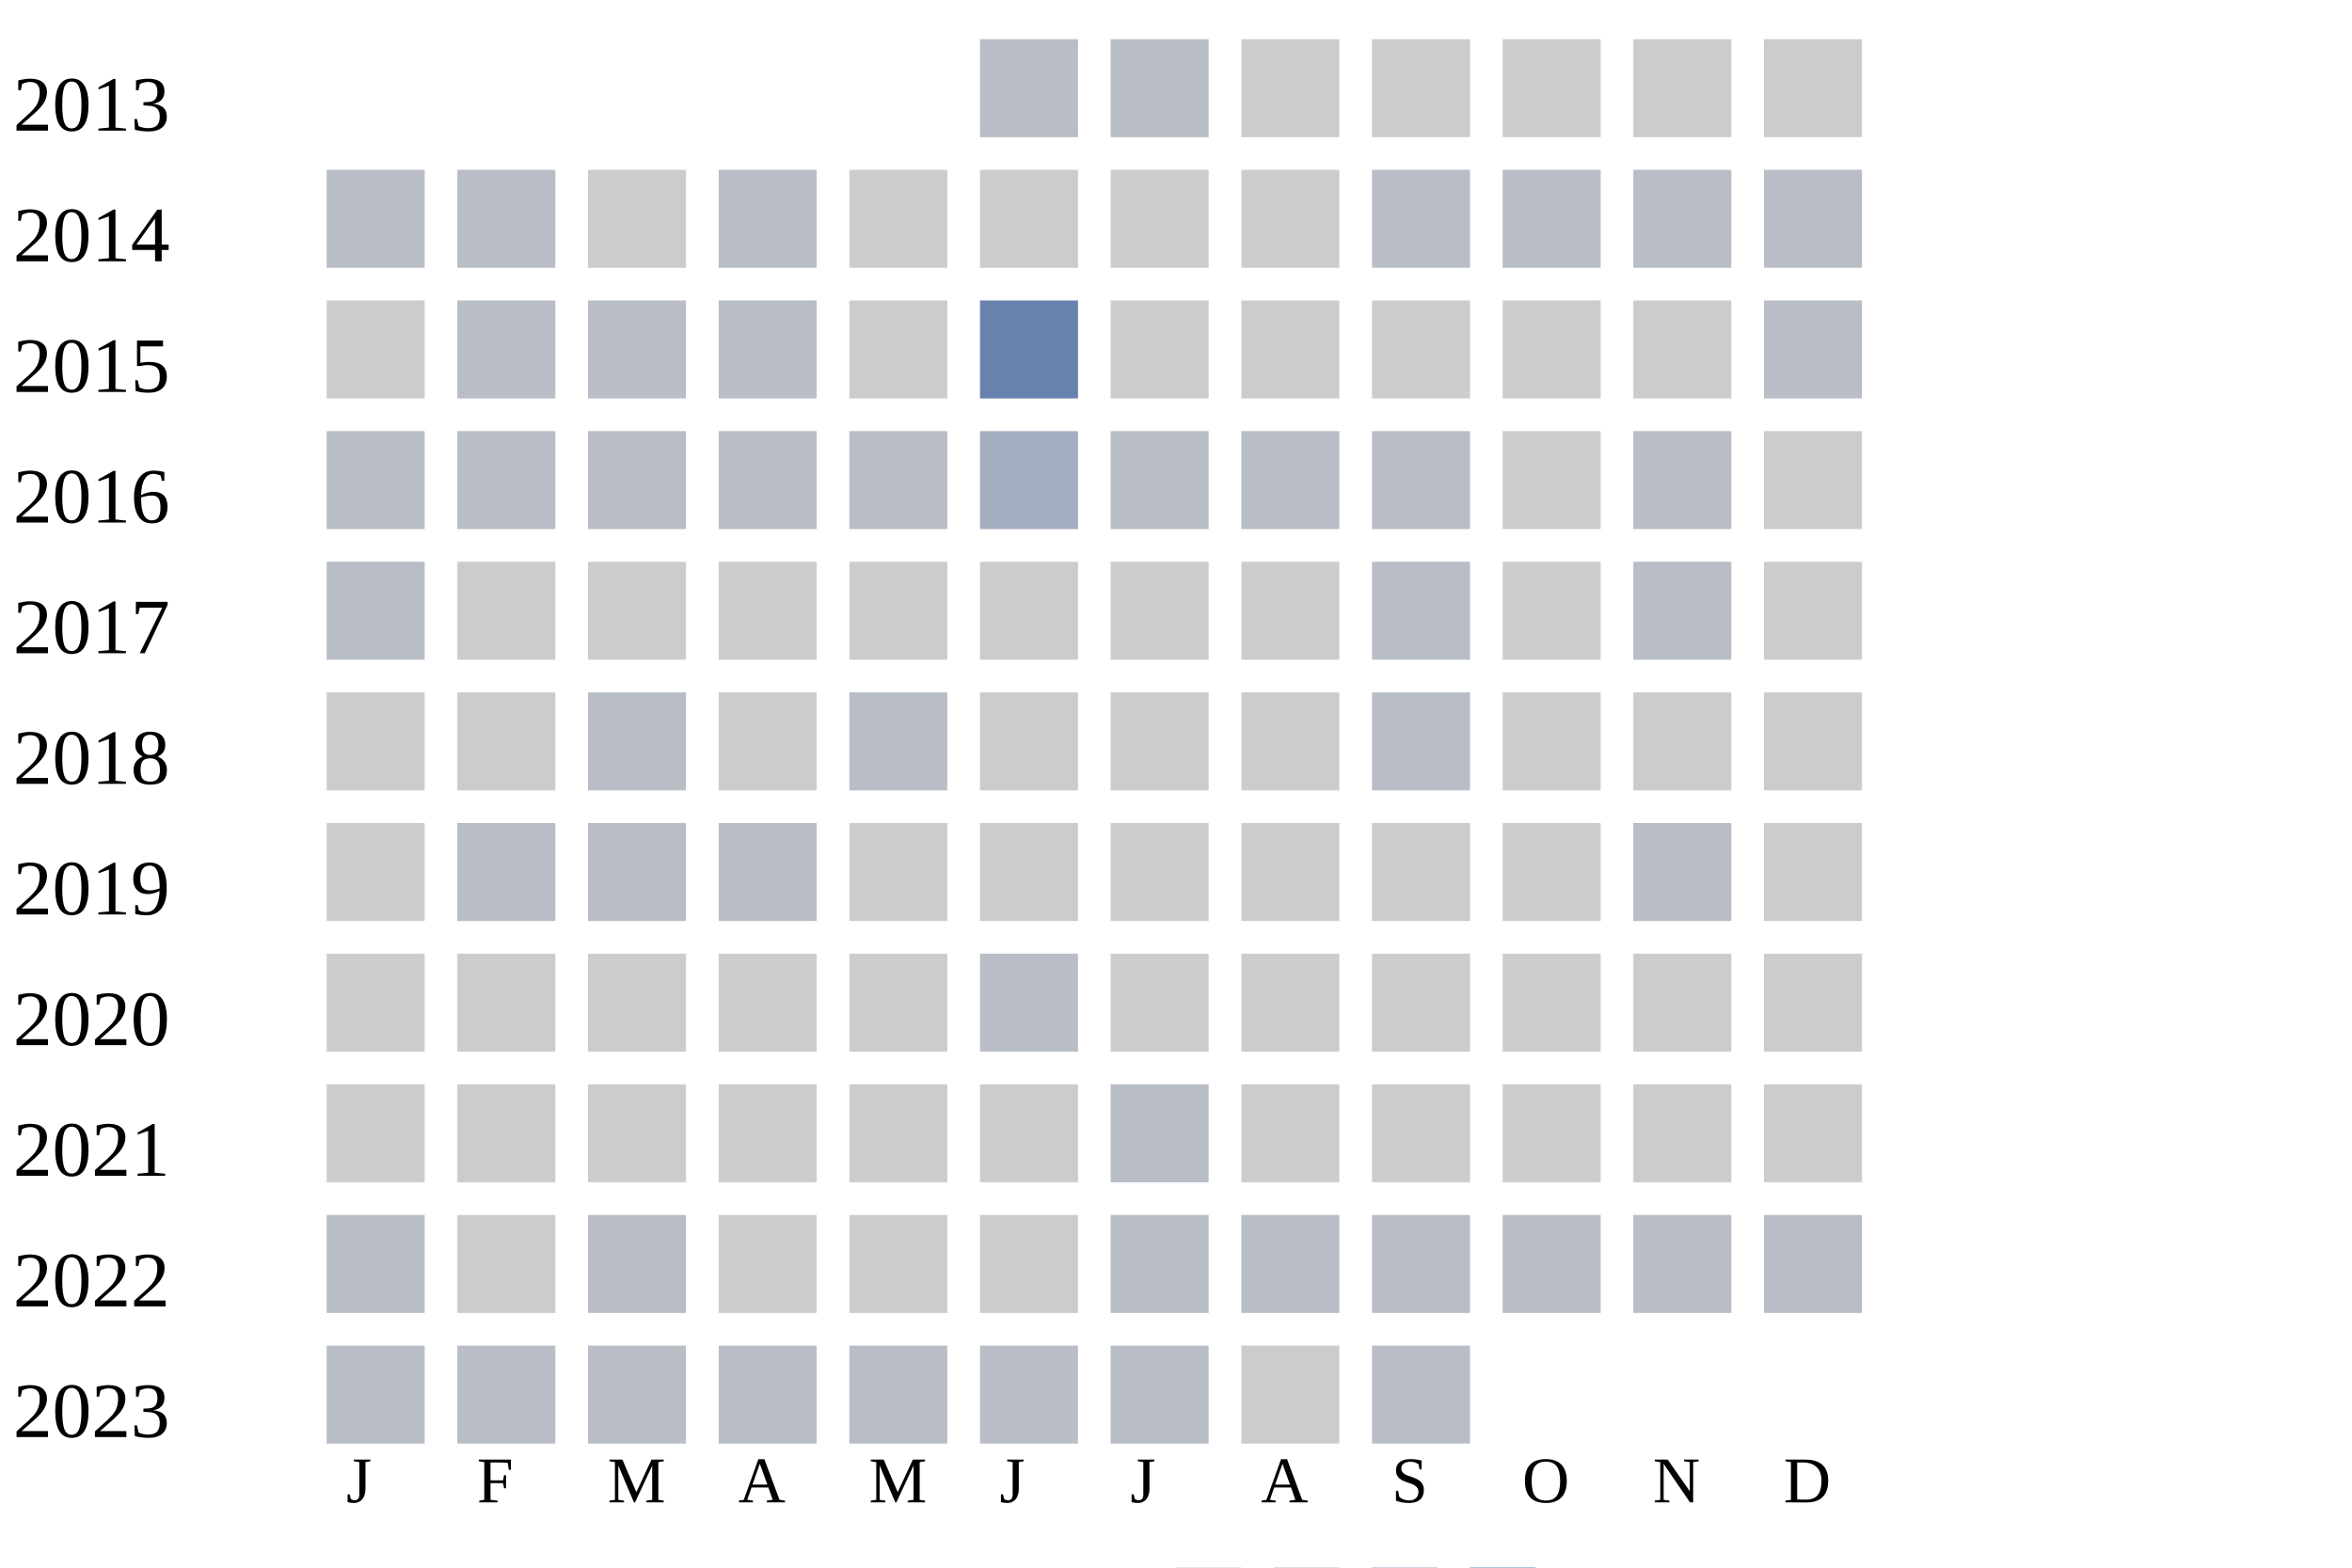
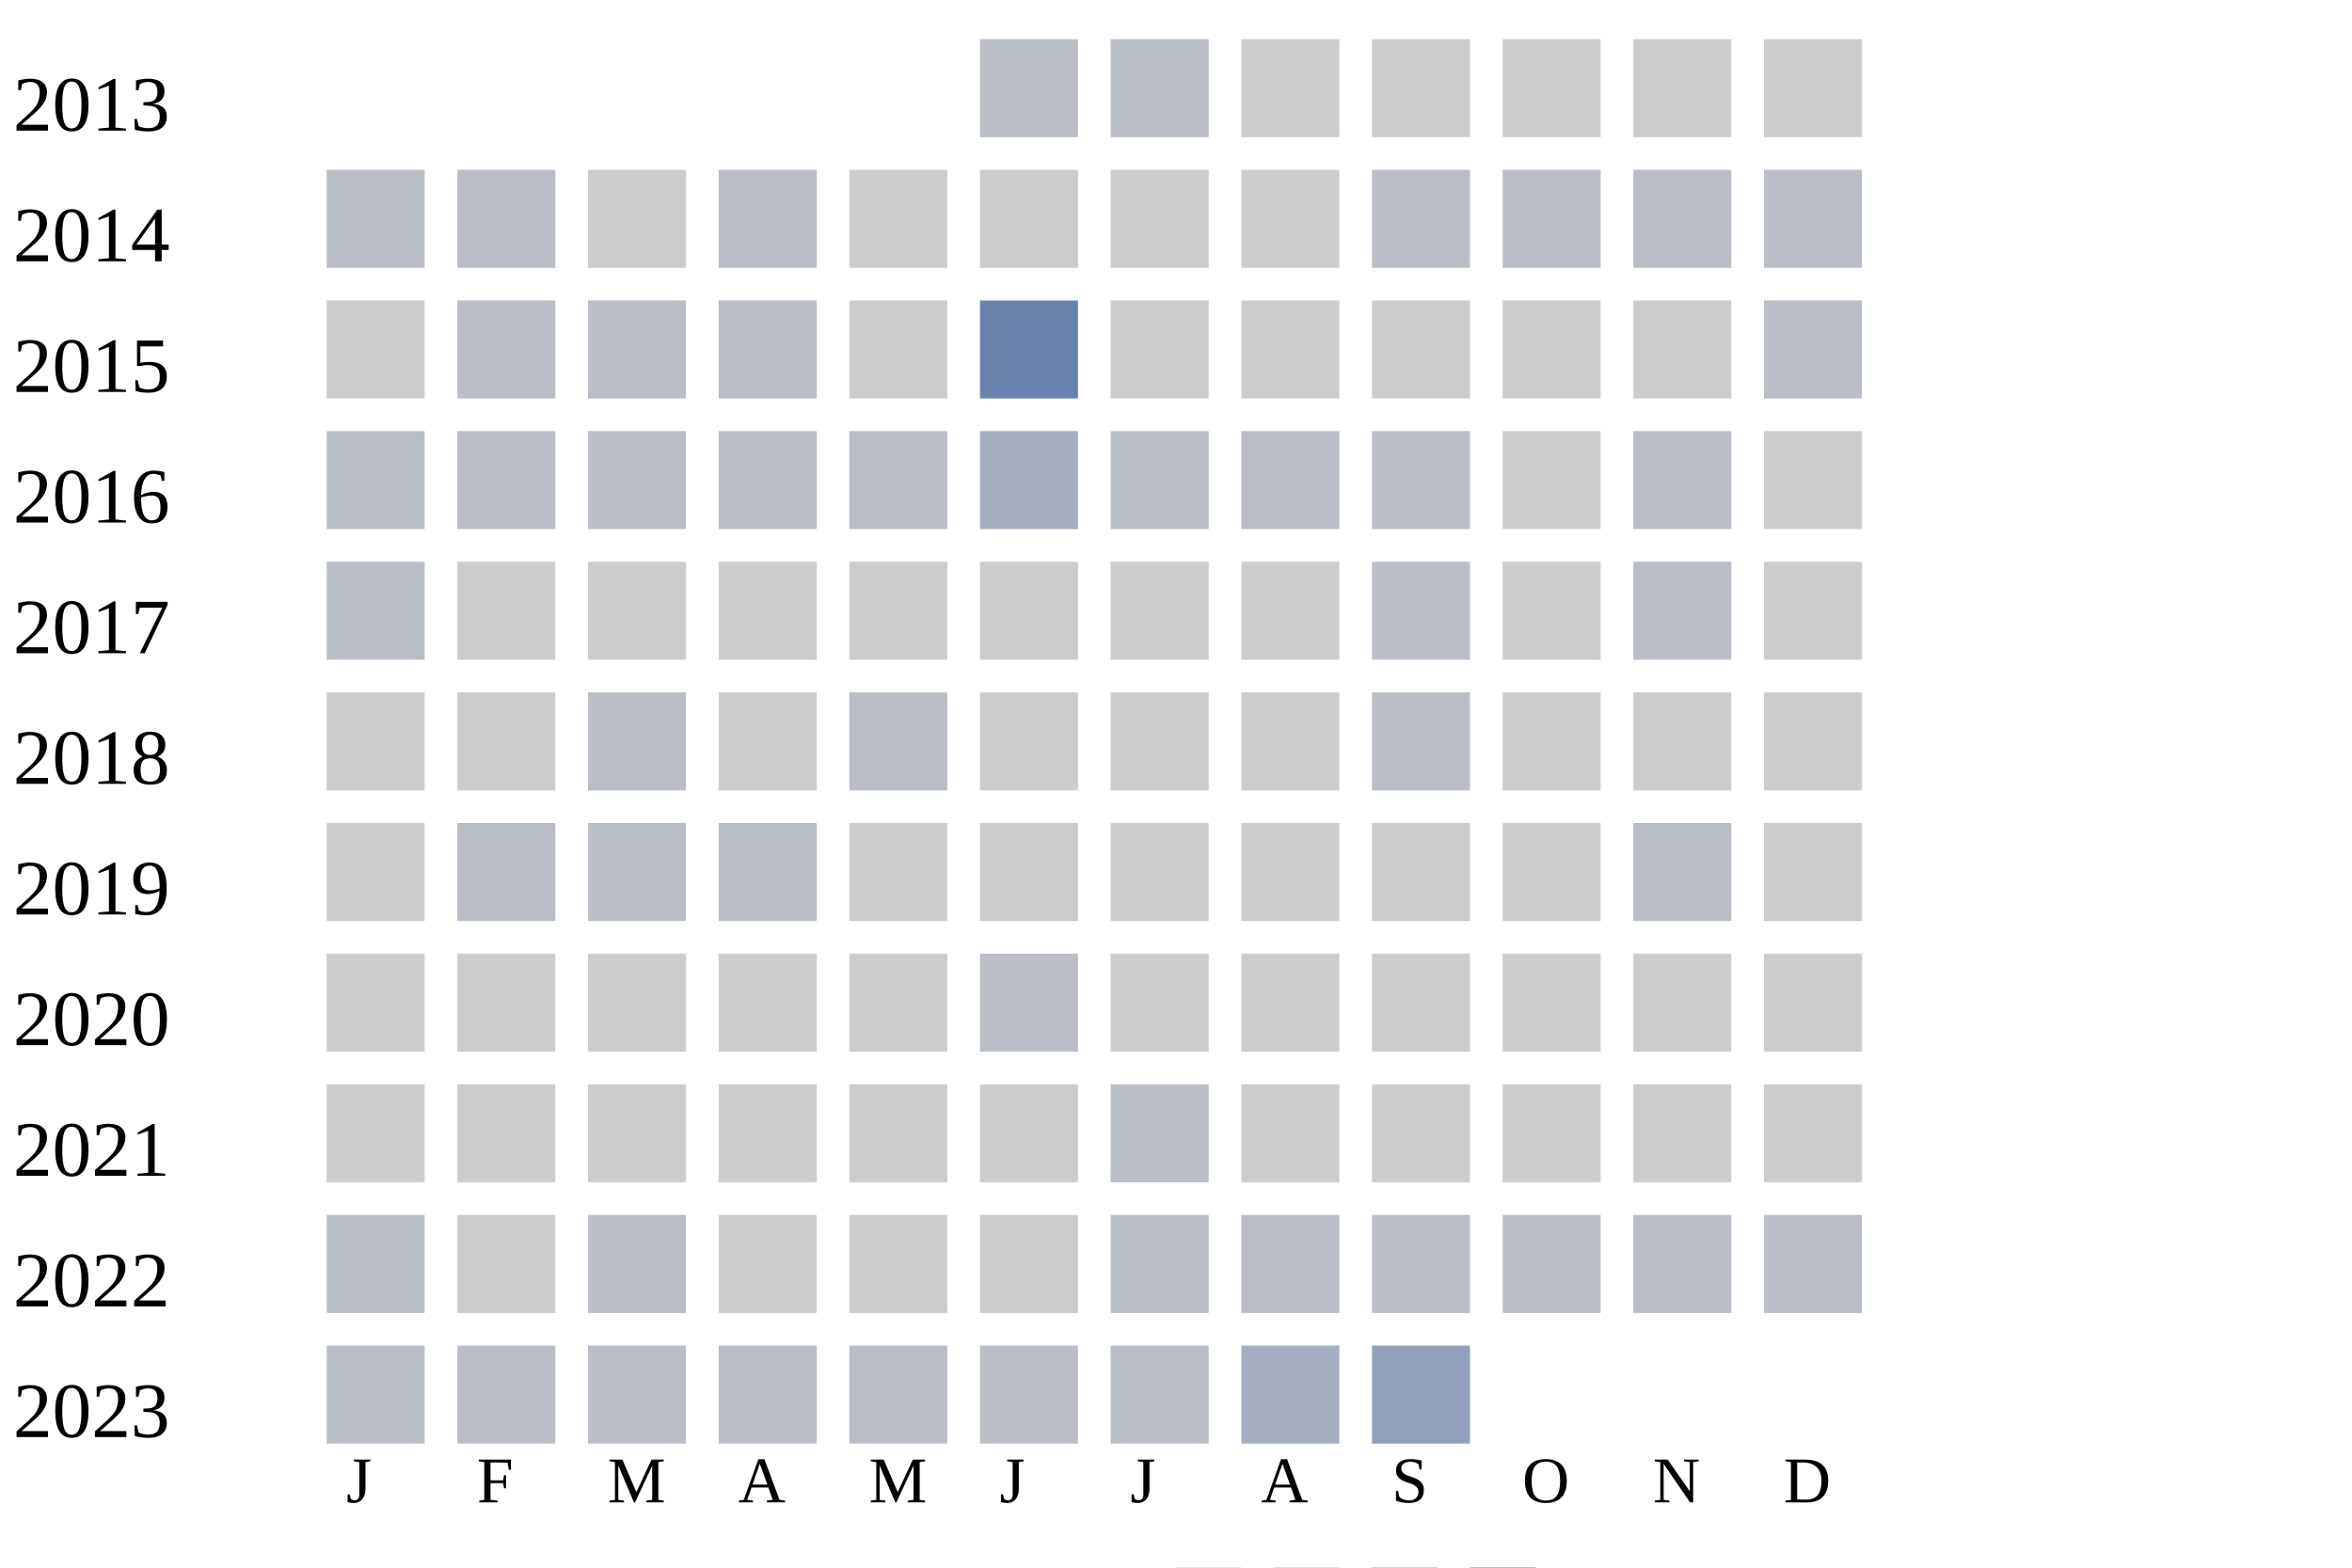
<svg xmlns="http://www.w3.org/2000/svg" width="360" height="240">
  <g transform="translate(0 0)">
    <text x="2" y="20">2013</text>
    <rect x="150" y="6" width="15" height="15" fill="#b9bdc6" />
    <rect x="170" y="6" width="15" height="15" fill="#b9bdc6" />
    <rect x="190" y="6" width="15" height="15" fill="#cccccc" />
    <rect x="210" y="6" width="15" height="15" fill="#cccccc" />
    <rect x="230" y="6" width="15" height="15" fill="#cccccc" />
    <rect x="250" y="6" width="15" height="15" fill="#cccccc" />
    <rect x="270" y="6" width="15" height="15" fill="#cccccc" />
  </g>
  <g transform="translate(0 20)">
    <text x="2" y="20">2014</text>
    <rect x="50" y="6" width="15" height="15" fill="#b9bdc6" />
    <rect x="70" y="6" width="15" height="15" fill="#b9bdc6" />
    <rect x="90" y="6" width="15" height="15" fill="#cccccc" />
    <rect x="110" y="6" width="15" height="15" fill="#b9bdc6" />
    <rect x="130" y="6" width="15" height="15" fill="#cccccc" />
    <rect x="150" y="6" width="15" height="15" fill="#cccccc" />
    <rect x="170" y="6" width="15" height="15" fill="#cccccc" />
    <rect x="190" y="6" width="15" height="15" fill="#cccccc" />
    <rect x="210" y="6" width="15" height="15" fill="#b9bdc6" />
    <rect x="230" y="6" width="15" height="15" fill="#b9bdc6" />
    <rect x="250" y="6" width="15" height="15" fill="#b9bdc6" />
    <rect x="270" y="6" width="15" height="15" fill="#b9bdc6" />
  </g>
  <g transform="translate(0 40)">
    <text x="2" y="20">2015</text>
    <rect x="50" y="6" width="15" height="15" fill="#cccccc" />
    <rect x="70" y="6" width="15" height="15" fill="#b9bdc6" />
    <rect x="90" y="6" width="15" height="15" fill="#b9bdc6" />
    <rect x="110" y="6" width="15" height="15" fill="#b9bdc6" />
    <rect x="130" y="6" width="15" height="15" fill="#cccccc" />
    <rect x="150" y="6" width="15" height="15" fill="#6882ae" />
    <rect x="170" y="6" width="15" height="15" fill="#cccccc" />
    <rect x="190" y="6" width="15" height="15" fill="#cccccc" />
    <rect x="210" y="6" width="15" height="15" fill="#cccccc" />
    <rect x="230" y="6" width="15" height="15" fill="#cccccc" />
    <rect x="250" y="6" width="15" height="15" fill="#cccccc" />
    <rect x="270" y="6" width="15" height="15" fill="#b9bdc6" />
  </g>
  <g transform="translate(0 60)">
    <text x="2" y="20">2016</text>
    <rect x="50" y="6" width="15" height="15" fill="#b9bdc6" />
    <rect x="70" y="6" width="15" height="15" fill="#b9bdc6" />
    <rect x="90" y="6" width="15" height="15" fill="#b9bdc6" />
    <rect x="110" y="6" width="15" height="15" fill="#b9bdc6" />
    <rect x="130" y="6" width="15" height="15" fill="#b9bdc6" />
    <rect x="150" y="6" width="15" height="15" fill="#a5aec0" />
    <rect x="170" y="6" width="15" height="15" fill="#b9bdc6" />
    <rect x="190" y="6" width="15" height="15" fill="#b9bdc6" />
    <rect x="210" y="6" width="15" height="15" fill="#b9bdc6" />
    <rect x="230" y="6" width="15" height="15" fill="#cccccc" />
    <rect x="250" y="6" width="15" height="15" fill="#b9bdc6" />
    <rect x="270" y="6" width="15" height="15" fill="#cccccc" />
  </g>
  <g transform="translate(0 80)">
    <text x="2" y="20">2017</text>
    <rect x="50" y="6" width="15" height="15" fill="#b9bdc6" />
    <rect x="70" y="6" width="15" height="15" fill="#cccccc" />
    <rect x="90" y="6" width="15" height="15" fill="#cccccc" />
    <rect x="110" y="6" width="15" height="15" fill="#cccccc" />
    <rect x="130" y="6" width="15" height="15" fill="#cccccc" />
    <rect x="150" y="6" width="15" height="15" fill="#cccccc" />
    <rect x="170" y="6" width="15" height="15" fill="#cccccc" />
    <rect x="190" y="6" width="15" height="15" fill="#cccccc" />
    <rect x="210" y="6" width="15" height="15" fill="#b9bdc6" />
    <rect x="230" y="6" width="15" height="15" fill="#cccccc" />
    <rect x="250" y="6" width="15" height="15" fill="#b9bdc6" />
    <rect x="270" y="6" width="15" height="15" fill="#cccccc" />
  </g>
  <g transform="translate(0 100)">
    <text x="2" y="20">2018</text>
    <rect x="50" y="6" width="15" height="15" fill="#cccccc" />
    <rect x="70" y="6" width="15" height="15" fill="#cccccc" />
    <rect x="90" y="6" width="15" height="15" fill="#b9bdc6" />
    <rect x="110" y="6" width="15" height="15" fill="#cccccc" />
    <rect x="130" y="6" width="15" height="15" fill="#b9bdc6" />
    <rect x="150" y="6" width="15" height="15" fill="#cccccc" />
    <rect x="170" y="6" width="15" height="15" fill="#cccccc" />
    <rect x="190" y="6" width="15" height="15" fill="#cccccc" />
    <rect x="210" y="6" width="15" height="15" fill="#b9bdc6" />
    <rect x="230" y="6" width="15" height="15" fill="#cccccc" />
    <rect x="250" y="6" width="15" height="15" fill="#cccccc" />
    <rect x="270" y="6" width="15" height="15" fill="#cccccc" />
  </g>
  <g transform="translate(0 120)">
    <text x="2" y="20">2019</text>
    <rect x="50" y="6" width="15" height="15" fill="#cccccc" />
    <rect x="70" y="6" width="15" height="15" fill="#b9bdc6" />
    <rect x="90" y="6" width="15" height="15" fill="#b9bdc6" />
    <rect x="110" y="6" width="15" height="15" fill="#b9bdc6" />
    <rect x="130" y="6" width="15" height="15" fill="#cccccc" />
    <rect x="150" y="6" width="15" height="15" fill="#cccccc" />
    <rect x="170" y="6" width="15" height="15" fill="#cccccc" />
    <rect x="190" y="6" width="15" height="15" fill="#cccccc" />
    <rect x="210" y="6" width="15" height="15" fill="#cccccc" />
    <rect x="230" y="6" width="15" height="15" fill="#cccccc" />
    <rect x="250" y="6" width="15" height="15" fill="#b9bdc6" />
    <rect x="270" y="6" width="15" height="15" fill="#cccccc" />
  </g>
  <g transform="translate(0 140)">
    <text x="2" y="20">2020</text>
    <rect x="50" y="6" width="15" height="15" fill="#cccccc" />
    <rect x="70" y="6" width="15" height="15" fill="#cccccc" />
    <rect x="90" y="6" width="15" height="15" fill="#cccccc" />
    <rect x="110" y="6" width="15" height="15" fill="#cccccc" />
    <rect x="130" y="6" width="15" height="15" fill="#cccccc" />
    <rect x="150" y="6" width="15" height="15" fill="#b9bdc6" />
    <rect x="170" y="6" width="15" height="15" fill="#cccccc" />
    <rect x="190" y="6" width="15" height="15" fill="#cccccc" />
    <rect x="210" y="6" width="15" height="15" fill="#cccccc" />
    <rect x="230" y="6" width="15" height="15" fill="#cccccc" />
    <rect x="250" y="6" width="15" height="15" fill="#cccccc" />
    <rect x="270" y="6" width="15" height="15" fill="#cccccc" />
  </g>
  <g transform="translate(0 160)">
    <text x="2" y="20">2021</text>
    <rect x="50" y="6" width="15" height="15" fill="#cccccc" />
    <rect x="70" y="6" width="15" height="15" fill="#cccccc" />
    <rect x="90" y="6" width="15" height="15" fill="#cccccc" />
    <rect x="110" y="6" width="15" height="15" fill="#cccccc" />
    <rect x="130" y="6" width="15" height="15" fill="#cccccc" />
    <rect x="150" y="6" width="15" height="15" fill="#cccccc" />
    <rect x="170" y="6" width="15" height="15" fill="#b9bdc6" />
    <rect x="190" y="6" width="15" height="15" fill="#cccccc" />
    <rect x="210" y="6" width="15" height="15" fill="#cccccc" />
    <rect x="230" y="6" width="15" height="15" fill="#cccccc" />
    <rect x="250" y="6" width="15" height="15" fill="#cccccc" />
    <rect x="270" y="6" width="15" height="15" fill="#cccccc" />
  </g>
  <g transform="translate(0 180)">
    <text x="2" y="20">2022</text>
    <rect x="50" y="6" width="15" height="15" fill="#b9bdc6" />
    <rect x="70" y="6" width="15" height="15" fill="#cccccc" />
    <rect x="90" y="6" width="15" height="15" fill="#b9bdc6" />
    <rect x="110" y="6" width="15" height="15" fill="#cccccc" />
    <rect x="130" y="6" width="15" height="15" fill="#cccccc" />
    <rect x="150" y="6" width="15" height="15" fill="#cccccc" />
    <rect x="170" y="6" width="15" height="15" fill="#b9bdc6" />
    <rect x="190" y="6" width="15" height="15" fill="#b9bdc6" />
    <rect x="210" y="6" width="15" height="15" fill="#b9bdc6" />
    <rect x="230" y="6" width="15" height="15" fill="#b9bdc6" />
    <rect x="250" y="6" width="15" height="15" fill="#b9bdc6" />
    <rect x="270" y="6" width="15" height="15" fill="#b9bdc6" />
  </g>
  <g transform="translate(0 200)">
    <text x="2" y="20">2023</text>
    <rect x="50" y="6" width="15" height="15" fill="#b9bdc6" />
    <rect x="70" y="6" width="15" height="15" fill="#b9bdc6" />
    <rect x="90" y="6" width="15" height="15" fill="#b9bdc6" />
    <rect x="110" y="6" width="15" height="15" fill="#b9bdc6" />
    <rect x="130" y="6" width="15" height="15" fill="#b9bdc6" />
    <rect x="150" y="6" width="15" height="15" fill="#b9bdc6" />
    <rect x="170" y="6" width="15" height="15" fill="#b9bdc6" />
-     <rect x="190" y="6" width="15" height="15" fill="#cccccc" />
-     <rect x="210" y="6" width="15" height="15" fill="#b9bdc6" />
+     <rect x="190" y="6" width="15" height="15" fill="#a5aec0" />
+     <rect x="210" y="6" width="15" height="15" fill="#919fba" />
  </g>
  <text style="font-size: 10px; text-align: center" x="53" y="230">J</text>
  <text style="font-size: 10px; text-align: center" x="73" y="230">F</text>
  <text style="font-size: 10px; text-align: center" x="93" y="230">M</text>
  <text style="font-size: 10px; text-align: center" x="113" y="230">A</text>
  <text style="font-size: 10px; text-align: center" x="133" y="230">M</text>
  <text style="font-size: 10px; text-align: center" x="153" y="230">J</text>
  <text style="font-size: 10px; text-align: center" x="173" y="230">J</text>
  <text style="font-size: 10px; text-align: center" x="193" y="230">A</text>
  <text style="font-size: 10px; text-align: center" x="213" y="230">S</text>
  <text style="font-size: 10px; text-align: center" x="233" y="230">O</text>
  <text style="font-size: 10px; text-align: center" x="253" y="230">N</text>
  <text style="font-size: 10px; text-align: center" x="273" y="230">D</text>
  <text style="font-size: 10px;" x="155" y="249">Less</text>
  <rect fill="#b9bdc6" width="10" height="10" x="180" y="240" />
  <rect fill="#919fba" width="10" height="10" x="195" y="240" />
  <rect fill="#6882ae" width="10" height="10" x="210" y="240" />
  <rect fill="#005a9c" width="10" height="10" x="225" y="240" />
  <text x="240" y="249" style="font-size: 10px;">More</text>
</svg>
